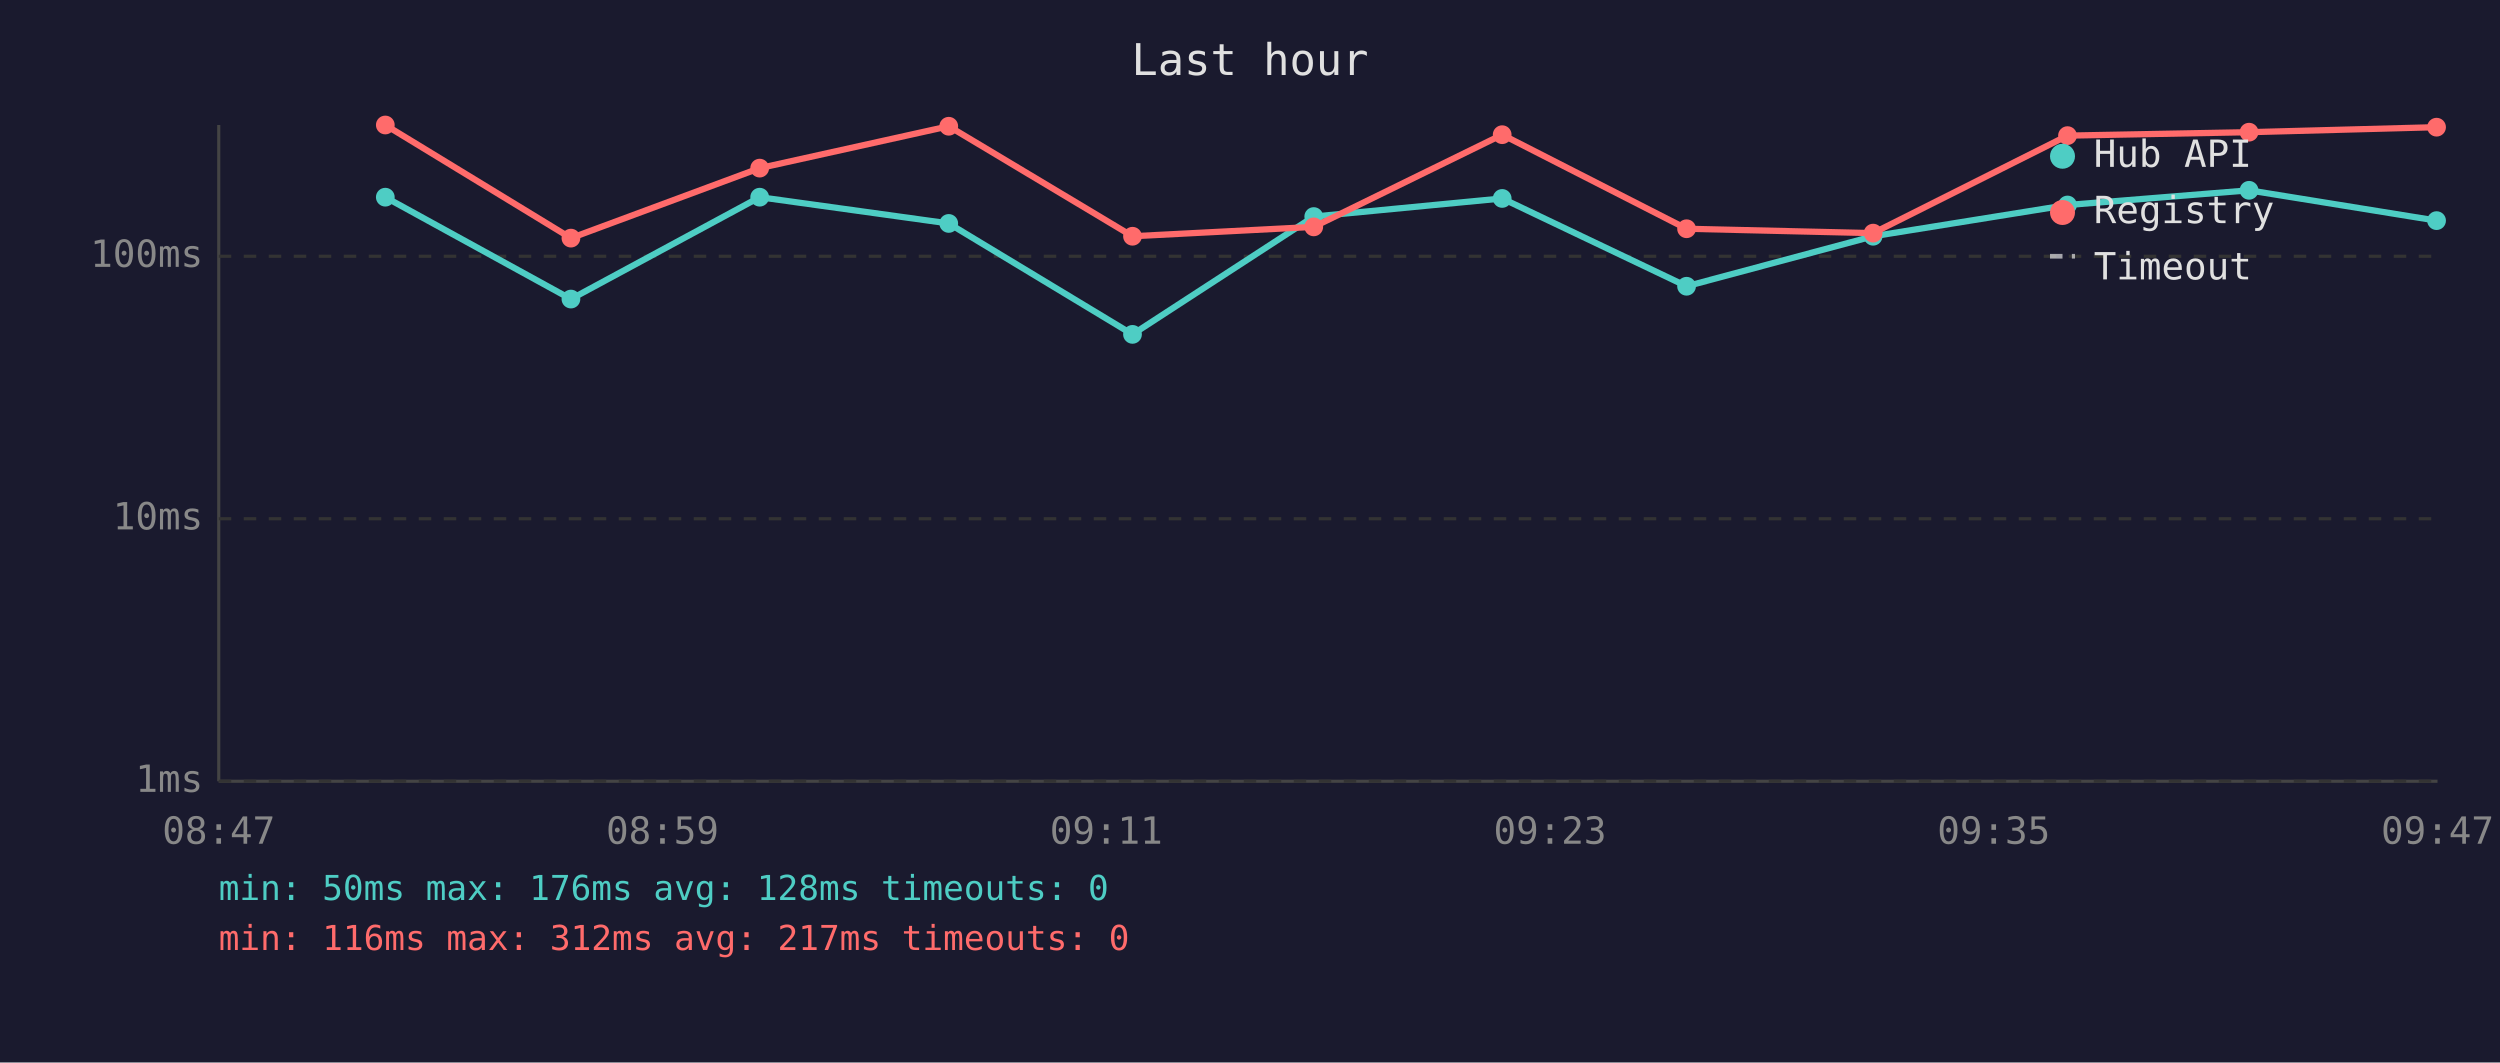
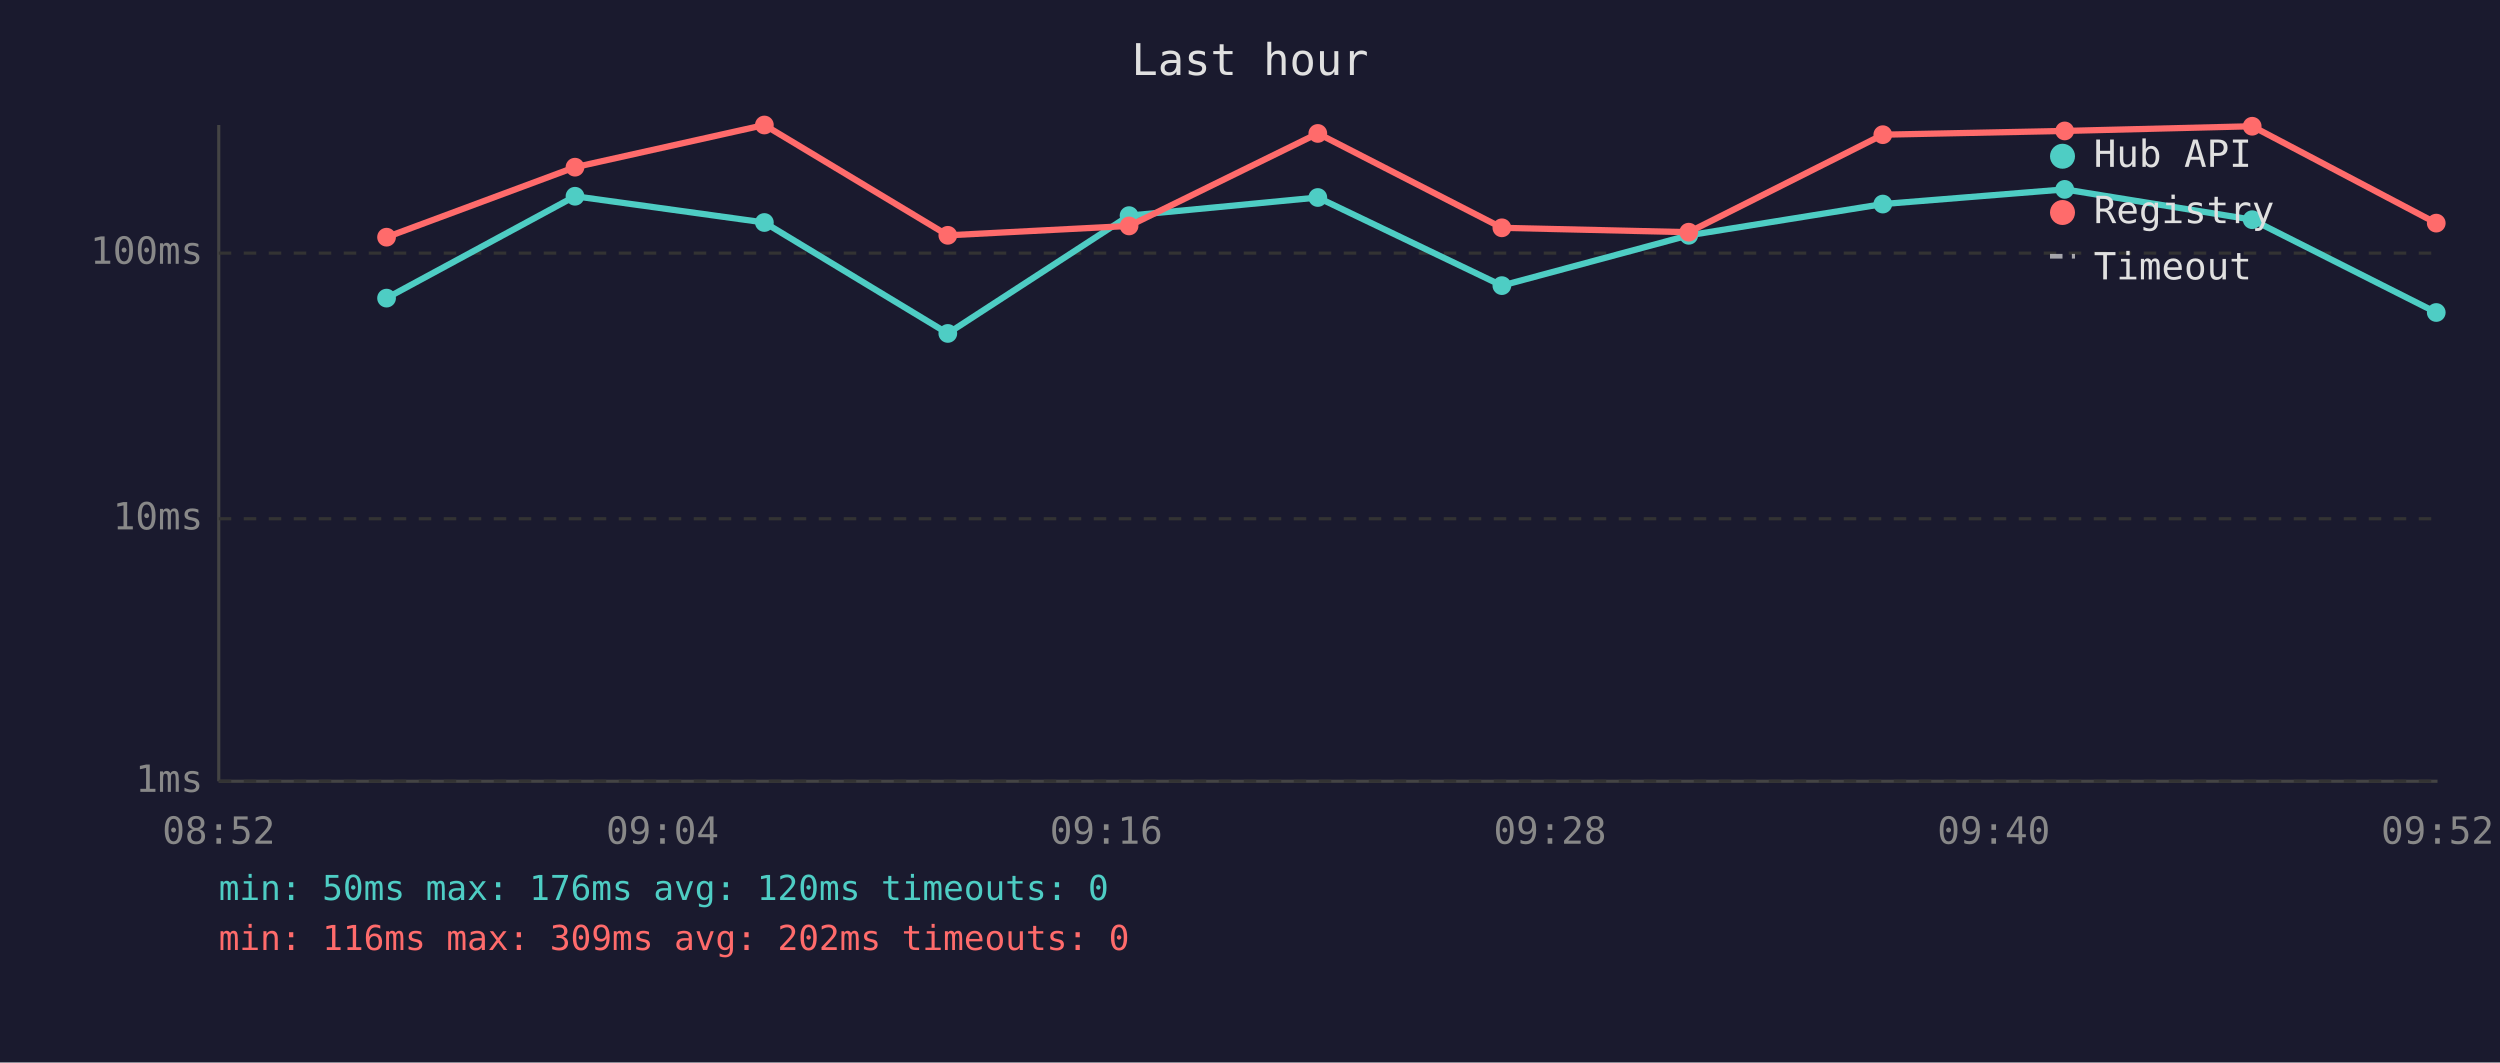
<svg xmlns="http://www.w3.org/2000/svg" viewBox="0 0 800 340" font-family="monospace" font-size="12">
  <rect width="800" height="340" fill="#1a1a2e" />
  <text x="400" y="24" fill="#e0e0e0" font-size="14" text-anchor="middle">Last hour</text>
  <line x1="70" y1="40" x2="70" y2="250" stroke="#444" stroke-width="1" />
  <line x1="70" y1="250" x2="780" y2="250" stroke="#444" stroke-width="1" />
  <line x1="70" y1="250" x2="780" y2="250" stroke="#333" stroke-width="1" stroke-dasharray="4" />
  <text x="65" y="250" fill="#888" text-anchor="end" dominant-baseline="middle">1ms</text>
  <line x1="70" y1="166" x2="780" y2="166" stroke="#333" stroke-width="1" stroke-dasharray="4" />
  <text x="65" y="166" fill="#888" text-anchor="end" dominant-baseline="middle">10ms</text>
-   <line x1="70" y1="82" x2="780" y2="82" stroke="#333" stroke-width="1" stroke-dasharray="4" />
-   <text x="65" y="82" fill="#888" text-anchor="end" dominant-baseline="middle">100ms</text>
-   <text x="70" y="270" fill="#888" text-anchor="middle">08:47</text>
-   <text x="212" y="270" fill="#888" text-anchor="middle">08:59</text>
-   <text x="354" y="270" fill="#888" text-anchor="middle">09:11</text>
-   <text x="496" y="270" fill="#888" text-anchor="middle">09:23</text>
-   <text x="638" y="270" fill="#888" text-anchor="middle">09:35</text>
-   <text x="780" y="270" fill="#888" text-anchor="middle">09:47</text>
-   <polyline points="123.3,63.1 182.7,95.7 243.1,63.1 303.6,71.5 362.4,107.0 420.4,69.3 480.7,63.5 539.7,91.6 599.4,75.6 661.6,65.6 719.7,60.9 779.7,70.6" fill="none" stroke="#4ecdc4" stroke-width="2" opacity="1" />
-   <circle cx="123.3" cy="63.1" r="3" fill="#4ecdc4" />
-   <circle cx="182.7" cy="95.7" r="3" fill="#4ecdc4" />
-   <circle cx="243.1" cy="63.1" r="3" fill="#4ecdc4" />
-   <circle cx="303.6" cy="71.5" r="3" fill="#4ecdc4" />
-   <circle cx="362.4" cy="107.0" r="3" fill="#4ecdc4" />
-   <circle cx="420.4" cy="69.3" r="3" fill="#4ecdc4" />
-   <circle cx="480.7" cy="63.5" r="3" fill="#4ecdc4" />
-   <circle cx="539.7" cy="91.6" r="3" fill="#4ecdc4" />
-   <circle cx="599.4" cy="75.6" r="3" fill="#4ecdc4" />
-   <circle cx="661.6" cy="65.6" r="3" fill="#4ecdc4" />
-   <circle cx="719.7" cy="60.9" r="3" fill="#4ecdc4" />
-   <circle cx="779.7" cy="70.6" r="3" fill="#4ecdc4" />
-   <polyline points="123.3,40.0 182.7,76.2 243.1,53.8 303.6,40.4 362.4,75.6 420.4,72.6 480.7,43.1 539.7,73.2 599.4,74.6 661.6,43.4 719.7,42.3 779.7,40.7" fill="none" stroke="#ff6b6b" stroke-width="2" opacity="1" />
-   <circle cx="123.3" cy="40.0" r="3" fill="#ff6b6b" />
-   <circle cx="182.7" cy="76.2" r="3" fill="#ff6b6b" />
-   <circle cx="243.1" cy="53.8" r="3" fill="#ff6b6b" />
-   <circle cx="303.6" cy="40.4" r="3" fill="#ff6b6b" />
-   <circle cx="362.4" cy="75.6" r="3" fill="#ff6b6b" />
-   <circle cx="420.4" cy="72.6" r="3" fill="#ff6b6b" />
-   <circle cx="480.7" cy="43.1" r="3" fill="#ff6b6b" />
-   <circle cx="539.7" cy="73.2" r="3" fill="#ff6b6b" />
-   <circle cx="599.4" cy="74.6" r="3" fill="#ff6b6b" />
-   <circle cx="661.6" cy="43.4" r="3" fill="#ff6b6b" />
-   <circle cx="719.7" cy="42.3" r="3" fill="#ff6b6b" />
-   <circle cx="779.7" cy="40.7" r="3" fill="#ff6b6b" />
+   <line x1="70" y1="81" x2="780" y2="81" stroke="#333" stroke-width="1" stroke-dasharray="4" />
+   <text x="65" y="81" fill="#888" text-anchor="end" dominant-baseline="middle">100ms</text>
+   <text x="70" y="270" fill="#888" text-anchor="middle">08:52</text>
+   <text x="212" y="270" fill="#888" text-anchor="middle">09:04</text>
+   <text x="354" y="270" fill="#888" text-anchor="middle">09:16</text>
+   <text x="496" y="270" fill="#888" text-anchor="middle">09:28</text>
+   <text x="638" y="270" fill="#888" text-anchor="middle">09:40</text>
+   <text x="780" y="270" fill="#888" text-anchor="middle">09:52</text>
+   <polyline points="123.7,95.4 184.0,62.8 244.6,71.2 303.3,106.7 361.3,69.0 421.7,63.2 480.6,91.4 540.4,75.3 602.5,65.3 660.7,60.6 720.7,70.3 779.6,100.0" fill="none" stroke="#4ecdc4" stroke-width="2" opacity="1" />
+   <circle cx="123.7" cy="95.4" r="3" fill="#4ecdc4" />
+   <circle cx="184.0" cy="62.8" r="3" fill="#4ecdc4" />
+   <circle cx="244.6" cy="71.2" r="3" fill="#4ecdc4" />
+   <circle cx="303.3" cy="106.7" r="3" fill="#4ecdc4" />
+   <circle cx="361.3" cy="69.0" r="3" fill="#4ecdc4" />
+   <circle cx="421.7" cy="63.2" r="3" fill="#4ecdc4" />
+   <circle cx="480.6" cy="91.4" r="3" fill="#4ecdc4" />
+   <circle cx="540.4" cy="75.3" r="3" fill="#4ecdc4" />
+   <circle cx="602.5" cy="65.3" r="3" fill="#4ecdc4" />
+   <circle cx="660.7" cy="60.6" r="3" fill="#4ecdc4" />
+   <circle cx="720.7" cy="70.3" r="3" fill="#4ecdc4" />
+   <circle cx="779.6" cy="100.0" r="3" fill="#4ecdc4" />
+   <polyline points="123.7,75.9 184.0,53.5 244.6,40.0 303.3,75.3 361.3,72.3 421.7,42.7 480.6,72.9 540.4,74.3 602.5,43.1 660.7,41.9 720.7,40.4 779.6,71.4" fill="none" stroke="#ff6b6b" stroke-width="2" opacity="1" />
+   <circle cx="123.7" cy="75.9" r="3" fill="#ff6b6b" />
+   <circle cx="184.0" cy="53.5" r="3" fill="#ff6b6b" />
+   <circle cx="244.6" cy="40.0" r="3" fill="#ff6b6b" />
+   <circle cx="303.3" cy="75.3" r="3" fill="#ff6b6b" />
+   <circle cx="361.3" cy="72.3" r="3" fill="#ff6b6b" />
+   <circle cx="421.7" cy="42.7" r="3" fill="#ff6b6b" />
+   <circle cx="480.6" cy="72.9" r="3" fill="#ff6b6b" />
+   <circle cx="540.4" cy="74.3" r="3" fill="#ff6b6b" />
+   <circle cx="602.5" cy="43.1" r="3" fill="#ff6b6b" />
+   <circle cx="660.7" cy="41.9" r="3" fill="#ff6b6b" />
+   <circle cx="720.7" cy="40.4" r="3" fill="#ff6b6b" />
+   <circle cx="779.6" cy="71.4" r="3" fill="#ff6b6b" />
  <circle cx="660" cy="50" r="4" fill="#4ecdc4" />
  <text x="670" y="50" fill="#e0e0e0" dominant-baseline="middle">Hub API</text>
  <circle cx="660" cy="68" r="4" fill="#ff6b6b" />
  <text x="670" y="68" fill="#e0e0e0" dominant-baseline="middle">Registry</text>
  <line x1="656" y1="82" x2="664" y2="82" stroke="#e0e0e0" stroke-width="1.5" stroke-dasharray="4,3" opacity="0.7" />
  <text x="670" y="86" fill="#e0e0e0" dominant-baseline="middle">Timeout</text>
-   <text x="70" y="288" fill="#4ecdc4" font-size="11">min: 50ms  max: 176ms  avg: 128ms  timeouts: 0</text>
-   <text x="70" y="304" fill="#ff6b6b" font-size="11">min: 116ms  max: 312ms  avg: 217ms  timeouts: 0</text>
+   <text x="70" y="288" fill="#4ecdc4" font-size="11">min: 50ms  max: 176ms  avg: 120ms  timeouts: 0</text>
+   <text x="70" y="304" fill="#ff6b6b" font-size="11">min: 116ms  max: 309ms  avg: 202ms  timeouts: 0</text>
</svg>
